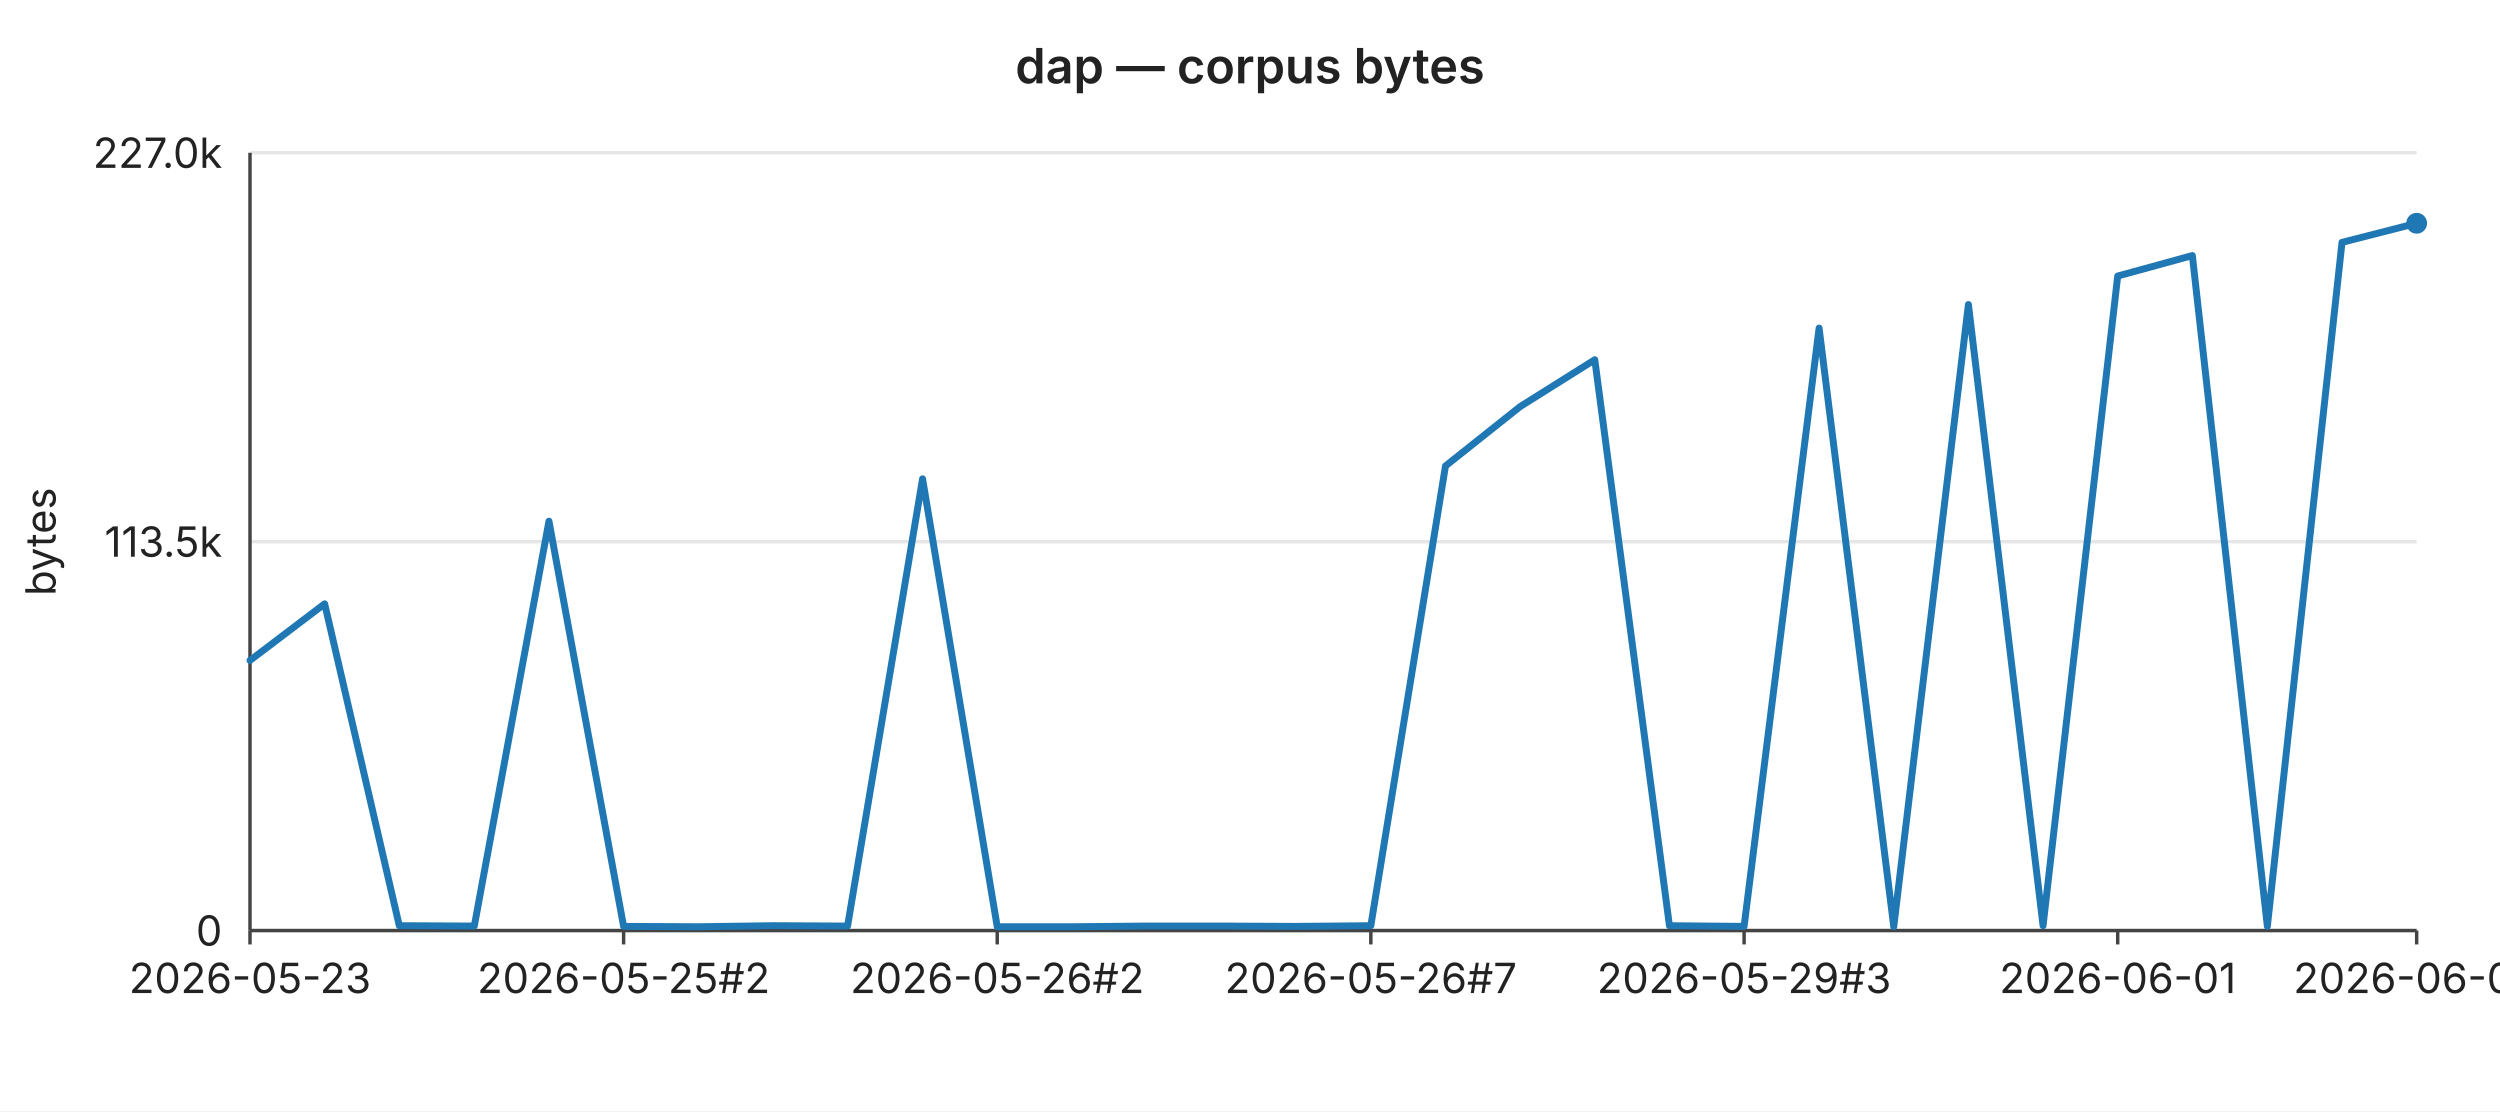
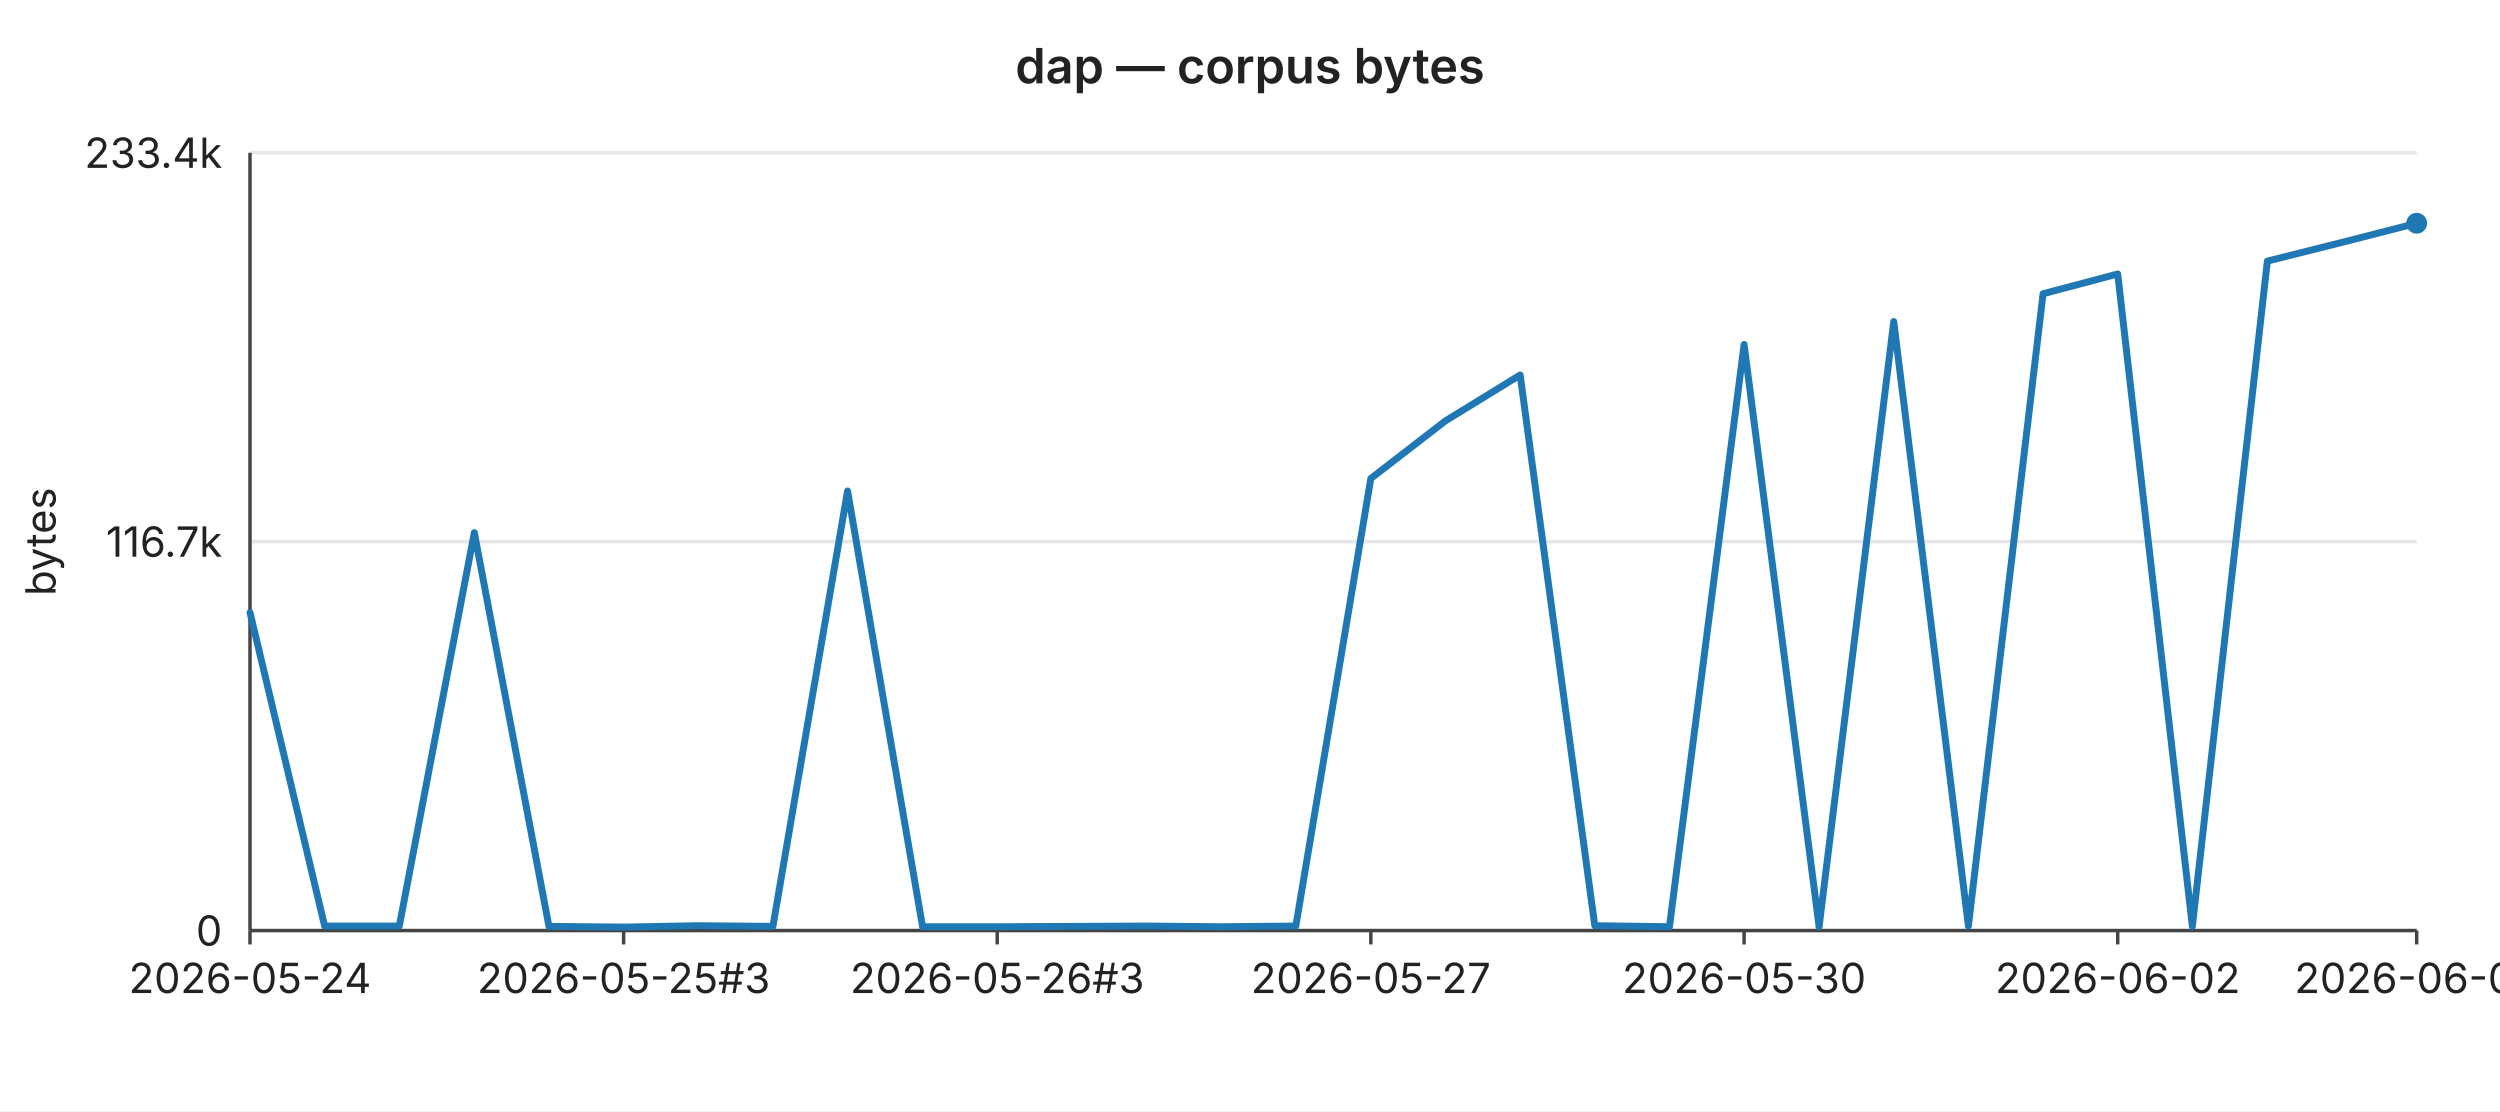
<svg xmlns="http://www.w3.org/2000/svg" width="720" height="320" viewBox="0 0 720 320" font-family="-apple-system,BlinkMacSystemFont,Segoe UI,sans-serif" font-size="12">
  <rect width="720" height="320" fill="#ffffff" />
  <text x="360" y="24" text-anchor="middle" font-size="14" font-weight="600" fill="#222">dap — corpus bytes</text>
  <line x1="72" y1="44.0" x2="696" y2="44.0" stroke="#e6e6e6" stroke-width="1" />
-   <text x="64" y="44.0" text-anchor="end" dominant-baseline="middle" fill="#222">227.0k</text>
+   <text x="64" y="44.0" text-anchor="end" dominant-baseline="middle" fill="#222">233.4k</text>
  <line x1="72" y1="156.0" x2="696" y2="156.0" stroke="#e6e6e6" stroke-width="1" />
-   <text x="64" y="156.0" text-anchor="end" dominant-baseline="middle" fill="#222">113.5k</text>
+   <text x="64" y="156.0" text-anchor="end" dominant-baseline="middle" fill="#222">116.7k</text>
  <line x1="72" y1="268.0" x2="696" y2="268.0" stroke="#e6e6e6" stroke-width="1" />
  <text x="64" y="268.0" text-anchor="end" dominant-baseline="middle" fill="#222">0</text>
  <text x="16" y="156" text-anchor="middle" fill="#222" transform="rotate(-90 16 156)">bytes</text>
  <line x1="72" y1="44" x2="72" y2="268" stroke="#444" stroke-width="1" />
  <line x1="72" y1="268" x2="696" y2="268" stroke="#444" stroke-width="1" />
  <line x1="72.0" y1="268" x2="72.0" y2="272" stroke="#444" stroke-width="1" />
-   <text x="72.0" y="286" text-anchor="middle" fill="#222">2026-05-23</text>
+   <text x="72.0" y="286" text-anchor="middle" fill="#222">2026-05-24</text>
  <line x1="179.6" y1="268" x2="179.6" y2="272" stroke="#444" stroke-width="1" />
-   <text x="179.6" y="286" text-anchor="middle" fill="#222">2026-05-25#2</text>
+   <text x="179.6" y="286" text-anchor="middle" fill="#222">2026-05-25#3</text>
  <line x1="287.2" y1="268" x2="287.2" y2="272" stroke="#444" stroke-width="1" />
-   <text x="287.2" y="286" text-anchor="middle" fill="#222">2026-05-26#2</text>
+   <text x="287.2" y="286" text-anchor="middle" fill="#222">2026-05-26#3</text>
  <line x1="394.8" y1="268" x2="394.8" y2="272" stroke="#444" stroke-width="1" />
-   <text x="394.8" y="286" text-anchor="middle" fill="#222">2026-05-26#7</text>
+   <text x="394.8" y="286" text-anchor="middle" fill="#222">2026-05-27</text>
  <line x1="502.3" y1="268" x2="502.3" y2="272" stroke="#444" stroke-width="1" />
-   <text x="502.3" y="286" text-anchor="middle" fill="#222">2026-05-29#3</text>
+   <text x="502.3" y="286" text-anchor="middle" fill="#222">2026-05-30</text>
  <line x1="609.9" y1="268" x2="609.9" y2="272" stroke="#444" stroke-width="1" />
-   <text x="609.9" y="286" text-anchor="middle" fill="#222">2026-06-01</text>
+   <text x="609.9" y="286" text-anchor="middle" fill="#222">2026-06-02</text>
  <line x1="696.0" y1="268" x2="696.0" y2="272" stroke="#444" stroke-width="1" />
-   <text x="696.0" y="286" text-anchor="middle" fill="#222">2026-06-04</text>
-   <polyline fill="none" stroke="#1f77b4" stroke-width="2" stroke-linejoin="round" stroke-linecap="round" points="72.0,190.2 93.5,173.9 115.0,266.6 136.6,266.7 158.1,150.1 179.6,266.8 201.1,266.9 222.6,266.6 244.1,266.7 265.7,137.9 287.2,266.9 308.7,266.9 330.2,266.7 351.7,266.7 373.2,266.8 394.8,266.6 416.3,134.2 437.8,117.1 459.3,103.6 480.8,266.6 502.3,266.8 523.9,94.5 545.4,266.9 566.9,87.7 588.4,266.6 609.9,79.5 631.4,73.6 653.0,266.8 674.5,69.8 696.0,64.3" />
+   <text x="696.0" y="286" text-anchor="middle" fill="#222">2026-06-05</text>
+   <polyline fill="none" stroke="#1f77b4" stroke-width="2" stroke-linejoin="round" stroke-linecap="round" points="72.0,176.4 93.5,266.7 115.0,266.7 136.6,153.4 158.1,266.8 179.6,267.0 201.1,266.6 222.6,266.8 244.1,141.4 265.7,266.9 287.2,266.9 308.7,266.8 330.2,266.7 351.7,266.9 373.2,266.7 394.8,137.8 416.3,121.2 437.8,108.0 459.3,266.6 480.8,266.9 502.3,99.2 523.9,266.9 545.4,92.6 566.9,266.7 588.4,84.6 609.9,78.9 631.4,266.8 653.0,75.2 674.5,69.8 696.0,64.3" />
  <circle cx="696.0" cy="64.3" r="3" fill="#1f77b4" />
</svg>
